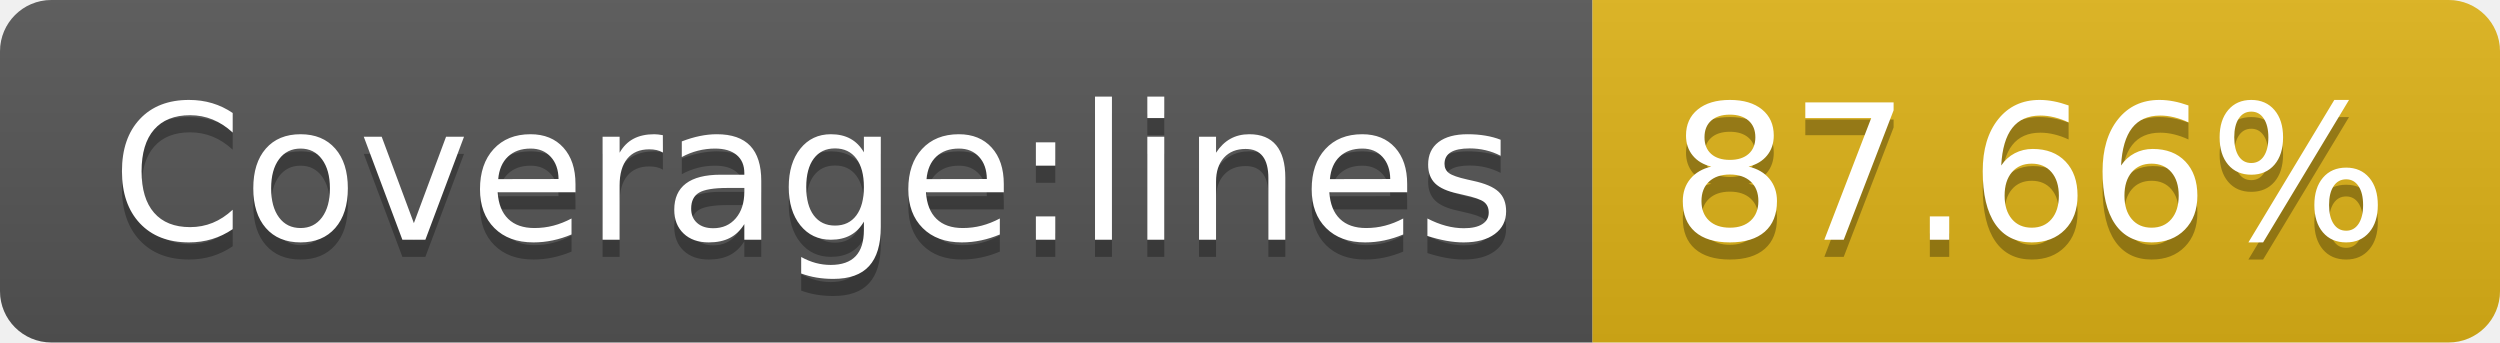
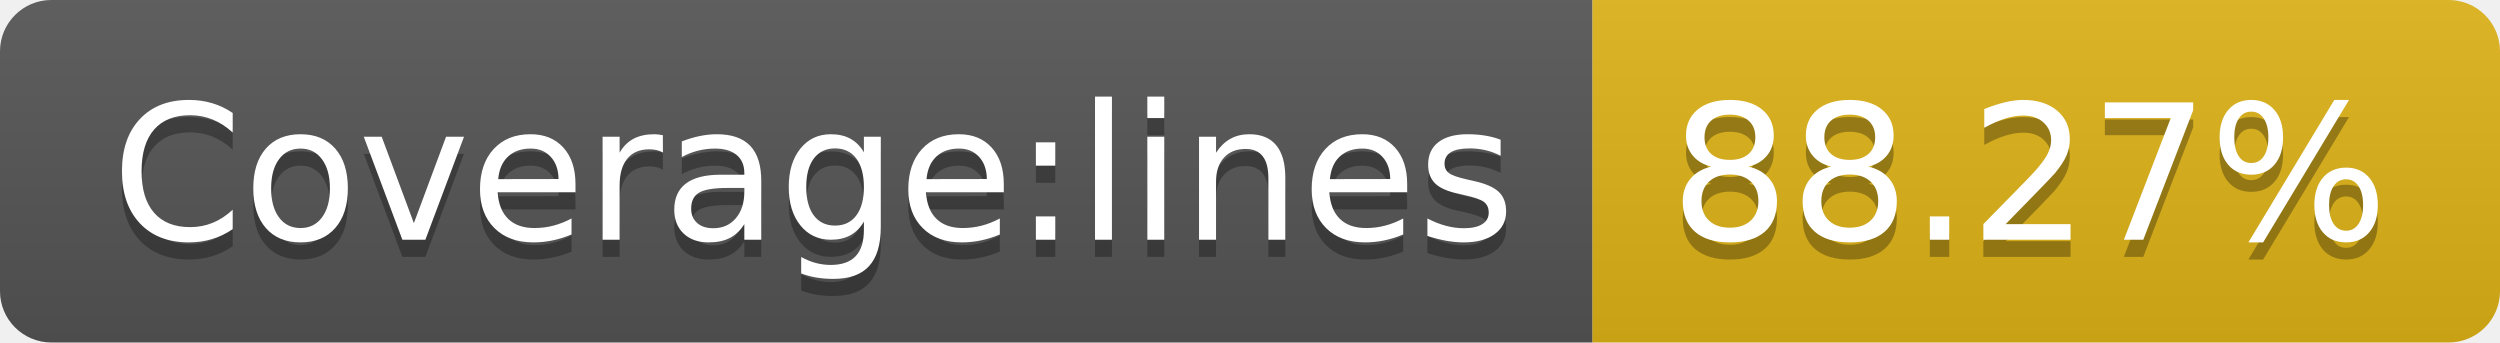
<svg xmlns="http://www.w3.org/2000/svg" width="146" height="20">
  <linearGradient id="b" x2="0" y2="100%">
    <stop offset="0" stop-color="#bbb" stop-opacity=".1" />
    <stop offset="1" stop-opacity=".1" />
  </linearGradient>
  <clipPath id="a">
    <rect width="146" height="20" rx="3" fill="#fff" />
  </clipPath>
  <g clip-path="url(#a)">
    <path fill="#555" d="M0 0h93v20H0z" />
    <path fill="#dfb317" d="M93 0h53v20H93z" />
    <path fill="url(#b)" d="M0 0h146v20H0z" />
  </g>
  <g fill="#fff" text-anchor="middle" font-family="DejaVu Sans,Verdana,Geneva,sans-serif" font-size="110">
    <text x="475" y="150" fill="#010101" fill-opacity=".3" transform="scale(.1)" textLength="830">Coverage:lines</text>
    <text x="475" y="140" transform="scale(.1)" textLength="830">Coverage:lines</text>
-     <text x="1185" y="150" fill="#010101" fill-opacity=".3" transform="scale(.1)" textLength="430">87.66%</text>
-     <text x="1185" y="140" transform="scale(.1)" textLength="430">87.66%</text>
+     <text x="1185" y="150" fill="#010101" fill-opacity=".3" transform="scale(.1)" textLength="430">88.27%</text>
+     <text x="1185" y="140" transform="scale(.1)" textLength="430">88.27%</text>
  </g>
</svg>
